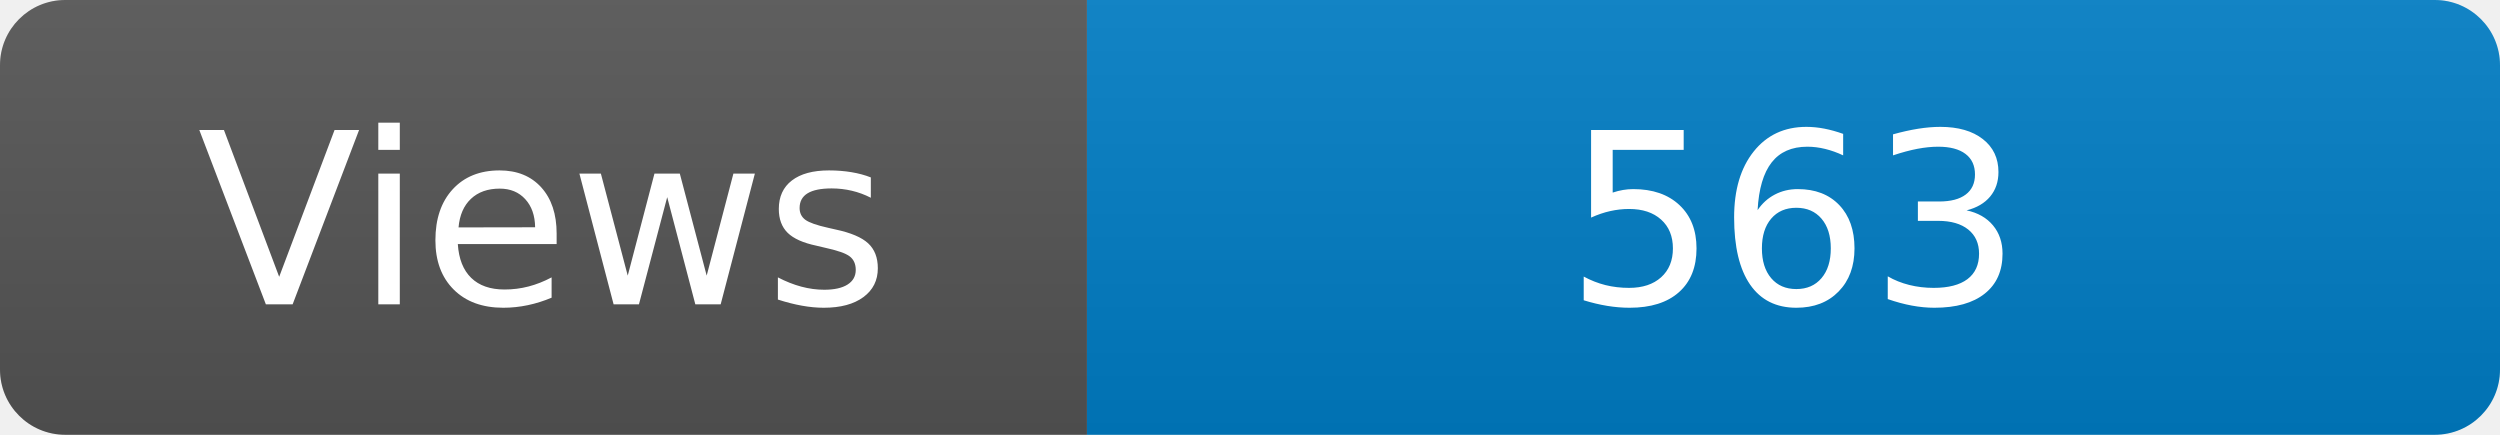
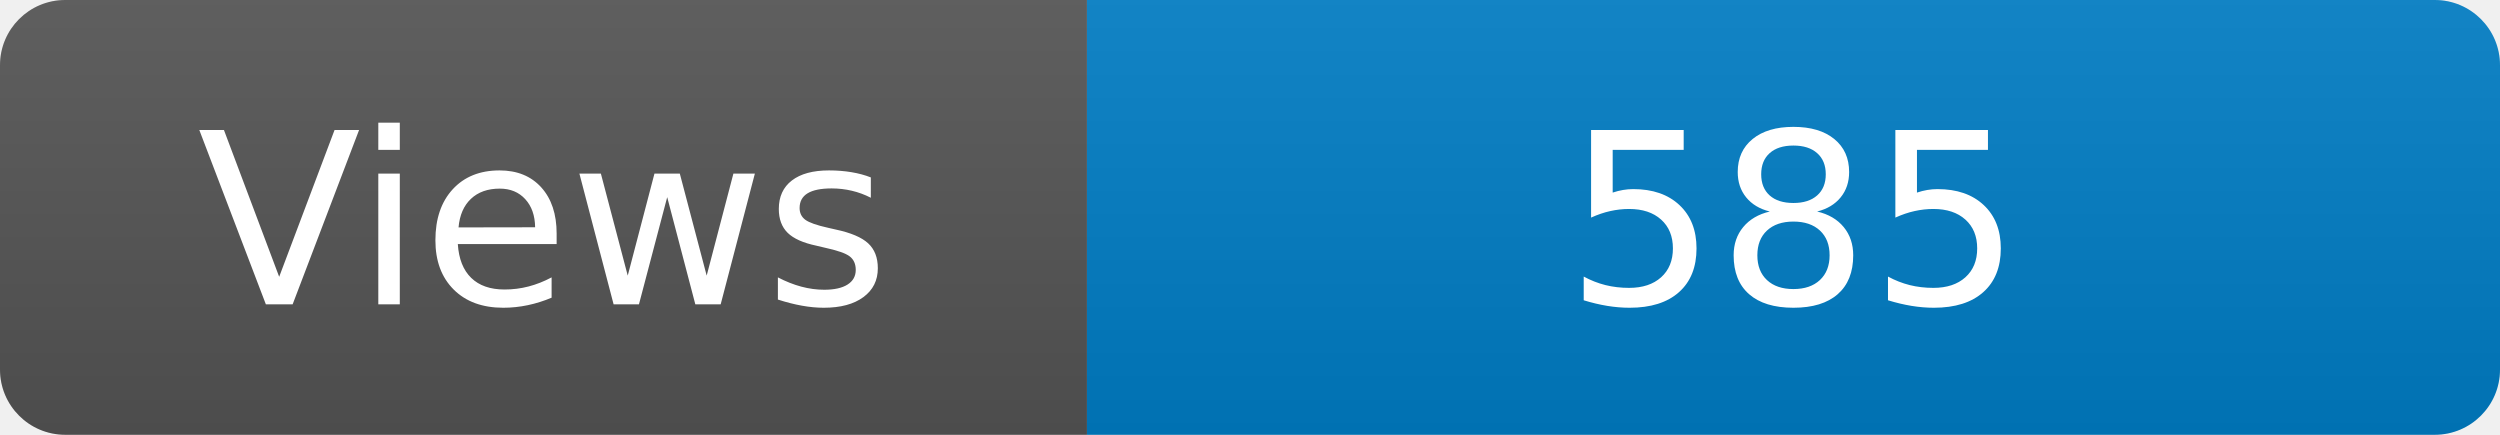
<svg xmlns="http://www.w3.org/2000/svg" width="115" height="20" role="img" aria-label="Maintained?: yes">
  <linearGradient id="s" x2="0" y2="100%">
    <stop offset="0" stop-color="#bbb" stop-opacity=".1" />
    <stop offset="1" stop-opacity=".1" />
  </linearGradient>
  <clipPath id="r">
    <rect width="115" height="20" rx="3" fill="#fff" />
  </clipPath>
  <g clip-path="url(#r)">
    <rect width="50" height="20" fill="#555" />
    <rect x="50" width="160" height="20" fill="#007ec6" />
    <rect width="115" height="20" fill="url(#s)" />
  </g>
  <g fill="#fff" text-anchor="middle" font-family="Verdana,Geneva,DejaVu Sans,sans-serif" font-size="110">
    <text x="250" y="140" transform="scale(.1)" fill="#fff">Views</text>
-     <text x="825" y="140" transform="scale(.1)" fill="#fff">563</text>
+     <text x="825" y="140" transform="scale(.1)" fill="#fff">585</text>
  </g>
</svg>
